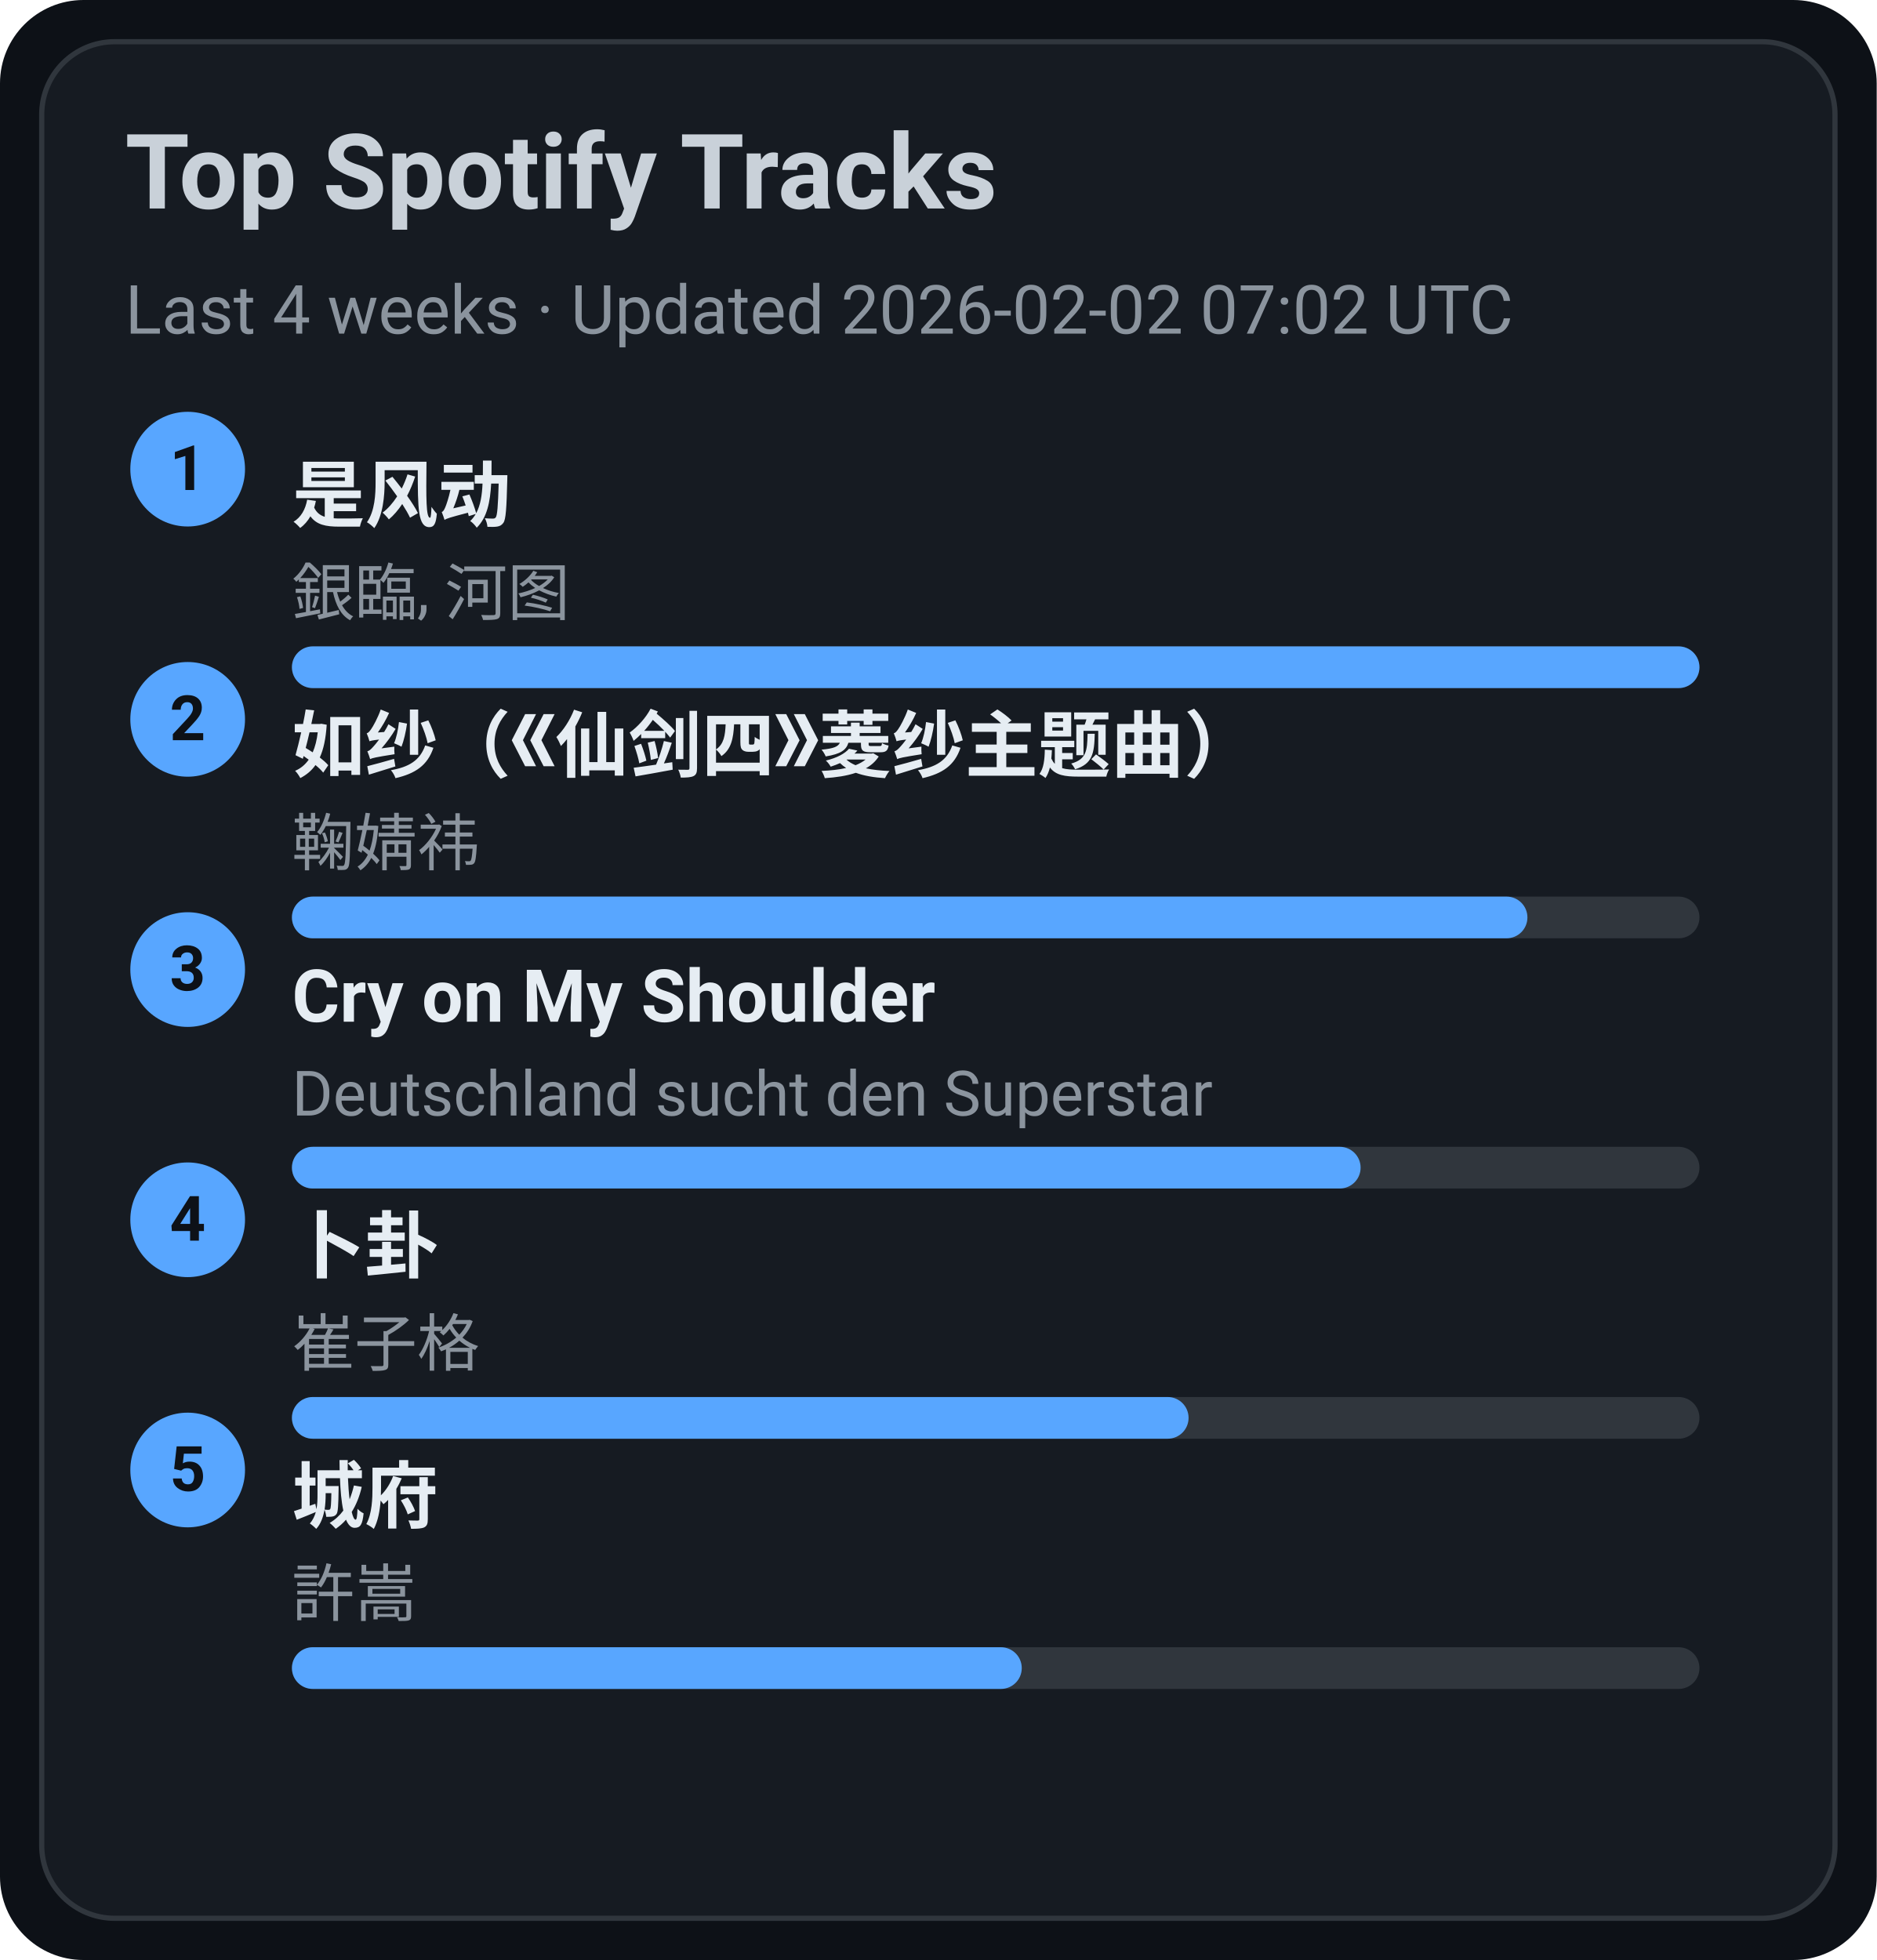
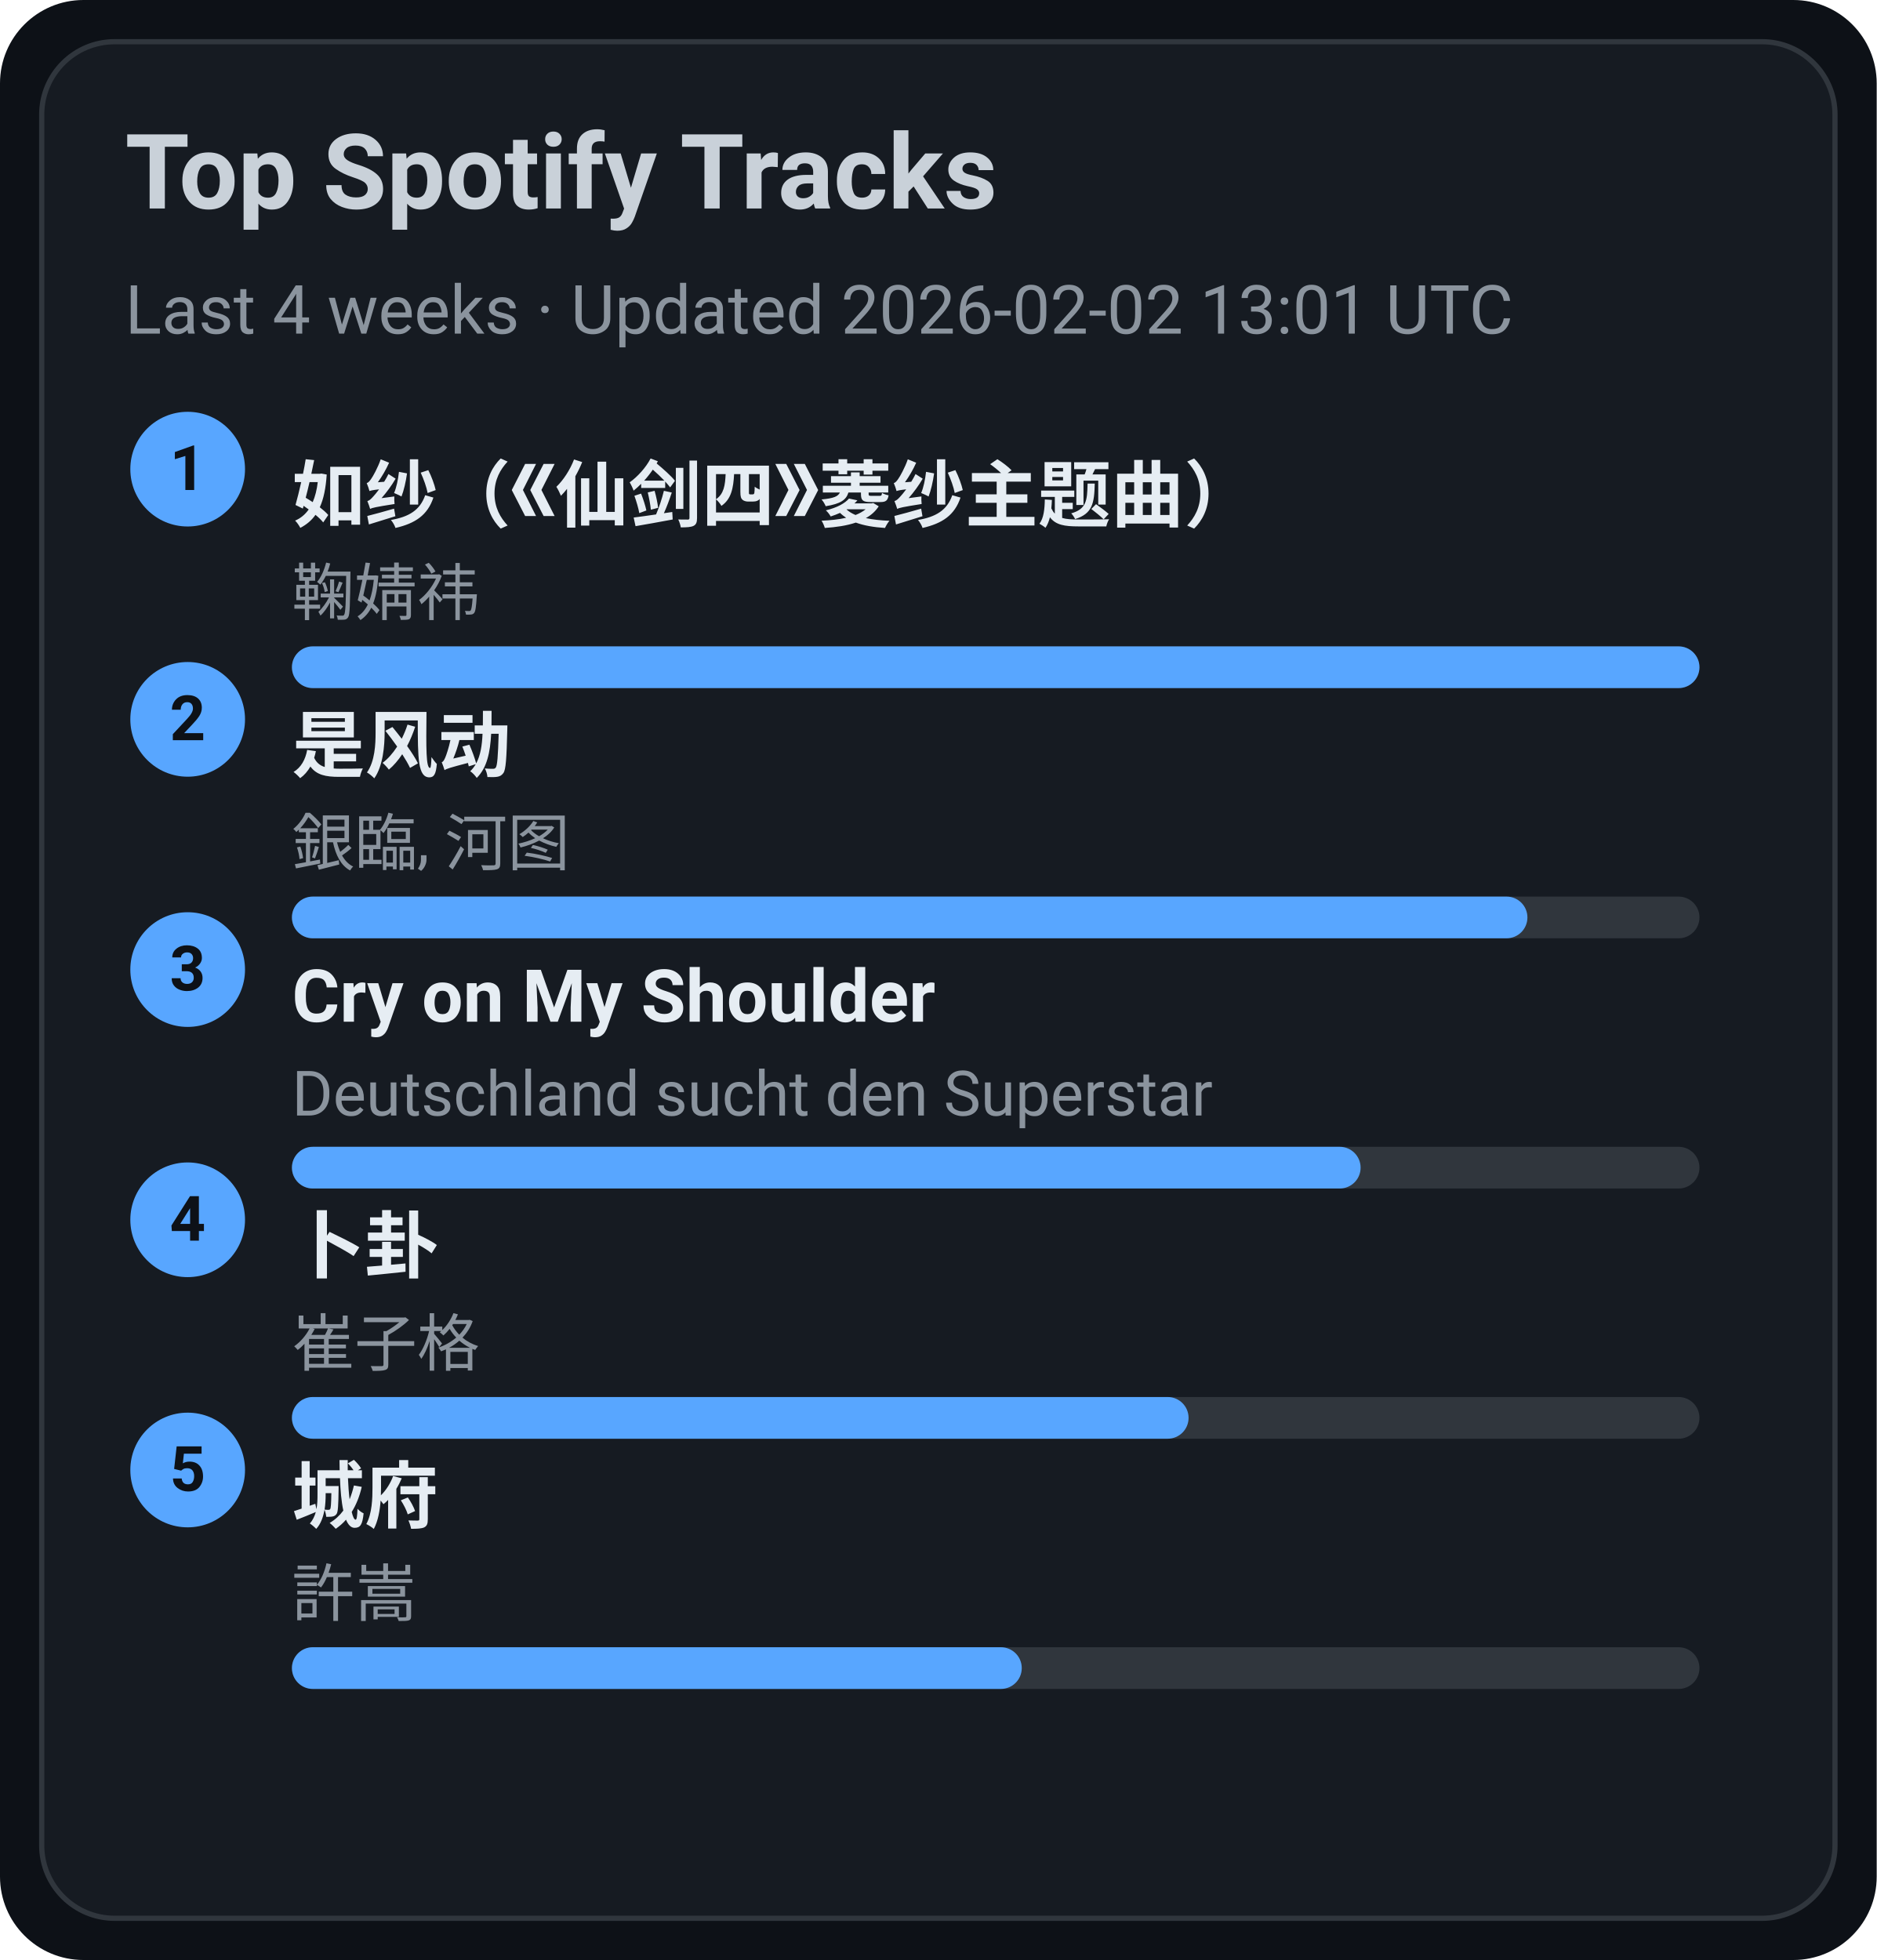
<svg xmlns="http://www.w3.org/2000/svg" width="360" height="376" viewBox="0 0 360 376">
  <style>text{font-family:-apple-system,BlinkMacSystemFont,Segoe UI,Roboto,Ubuntu,Helvetica Neue,Arial,Noto Sans,sans-serif}</style>
  <rect width="360" height="376" rx="16" fill="#0d1117" />
  <rect x="8" y="8" width="344" height="360" rx="14" fill="#161b22" stroke="#30363d" />
  <text x="24" y="40" font-size="20" fill="#c9d1d9" font-weight="600">Top Spotify Tracks</text>
-   <text x="24" y="64" font-size="13" fill="#8b949e">Last 4 weeks · Updated 2026-02-02 07:02 UTC</text>
+   <text x="24" y="64" font-size="13" fill="#8b949e">Last 4 weeks · Updated 2026-02-02 13:01 UTC</text>
  <circle cx="36" cy="90" r="11" fill="#58a6ff" />
  <text x="36" y="94" text-anchor="middle" font-size="12" fill="#0d1117" font-weight="700">1</text>
-   <a href="https://open.spotify.com/track/3lePQ8c4jq7bTePsXEmslh" target="_blank" rel="noopener noreferrer">
-     <text x="56" y="100" font-size="14" fill="#e6edf3" font-weight="600">是风动</text>
+   <a href="https://open.spotify.com/track/69FUNgvEVkNbHq43lgvdme" target="_blank" rel="noopener noreferrer">
+     <text x="56" y="100" font-size="14" fill="#e6edf3" font-weight="600">如纱（《仙剑四》菱纱主题曲）</text>
  </a>
-   <text x="56" y="118" font-size="12" fill="#8b949e">銀臨, 河图</text>
+   <text x="56" y="118" font-size="12" fill="#8b949e">鞠婧祎</text>
  <rect x="56" y="124" width="270" height="8" rx="4" fill="#30363d" />
  <rect x="56" y="124" width="270" height="8" rx="4" fill="#58a6ff" />
  <circle cx="36" cy="138" r="11" fill="#58a6ff" />
  <text x="36" y="142" text-anchor="middle" font-size="12" fill="#0d1117" font-weight="700">2</text>
-   <a href="https://open.spotify.com/track/69FUNgvEVkNbHq43lgvdme" target="_blank" rel="noopener noreferrer">
-     <text x="56" y="148" font-size="14" fill="#e6edf3" font-weight="600">如纱（《仙剑四》菱纱主题曲）</text>
+   <a href="https://open.spotify.com/track/3lePQ8c4jq7bTePsXEmslh" target="_blank" rel="noopener noreferrer">
+     <text x="56" y="148" font-size="14" fill="#e6edf3" font-weight="600">是风动</text>
  </a>
-   <text x="56" y="166" font-size="12" fill="#8b949e">鞠婧祎</text>
+   <text x="56" y="166" font-size="12" fill="#8b949e">銀臨, 河图</text>
  <rect x="56" y="172" width="270" height="8" rx="4" fill="#30363d" />
  <rect x="56" y="172" width="237" height="8" rx="4" fill="#58a6ff" />
  <circle cx="36" cy="186" r="11" fill="#58a6ff" />
  <text x="36" y="190" text-anchor="middle" font-size="12" fill="#0d1117" font-weight="700">3</text>
  <a href="https://open.spotify.com/track/6usmG2MoD0C0Lc2pNgCVWV" target="_blank" rel="noopener noreferrer">
    <text x="56" y="196" font-size="14" fill="#e6edf3" font-weight="600">Cry on My Shoulder</text>
  </a>
  <text x="56" y="214" font-size="12" fill="#8b949e">Deutschland sucht den Superstar</text>
  <rect x="56" y="220" width="270" height="8" rx="4" fill="#30363d" />
  <rect x="56" y="220" width="205" height="8" rx="4" fill="#58a6ff" />
  <circle cx="36" cy="234" r="11" fill="#58a6ff" />
  <text x="36" y="238" text-anchor="middle" font-size="12" fill="#0d1117" font-weight="700">4</text>
  <a href="https://open.spotify.com/track/4ToeYifpQaikbYa7krOD6s" target="_blank" rel="noopener noreferrer">
    <text x="56" y="244" font-size="14" fill="#e6edf3" font-weight="600">卜卦</text>
  </a>
  <text x="56" y="262" font-size="12" fill="#8b949e">崔子格</text>
  <rect x="56" y="268" width="270" height="8" rx="4" fill="#30363d" />
  <rect x="56" y="268" width="172" height="8" rx="4" fill="#58a6ff" />
  <circle cx="36" cy="282" r="11" fill="#58a6ff" />
  <text x="36" y="286" text-anchor="middle" font-size="12" fill="#0d1117" font-weight="700">5</text>
  <a href="https://open.spotify.com/track/4AmlSf7hye0QVpnHCcEoEw" target="_blank" rel="noopener noreferrer">
    <text x="56" y="292" font-size="14" fill="#e6edf3" font-weight="600">城府</text>
  </a>
  <text x="56" y="310" font-size="12" fill="#8b949e">許嵩</text>
  <rect x="56" y="316" width="270" height="8" rx="4" fill="#30363d" />
  <rect x="56" y="316" width="140" height="8" rx="4" fill="#58a6ff" />
</svg>
